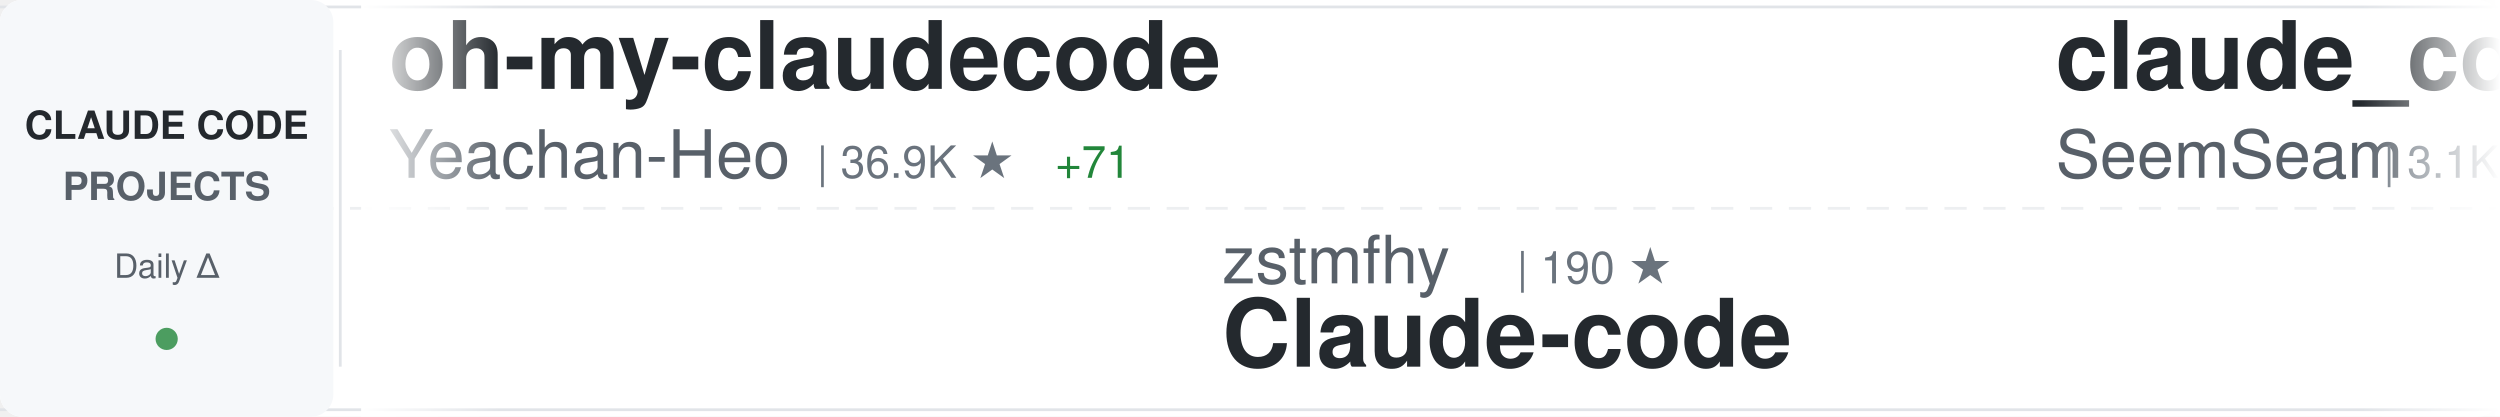
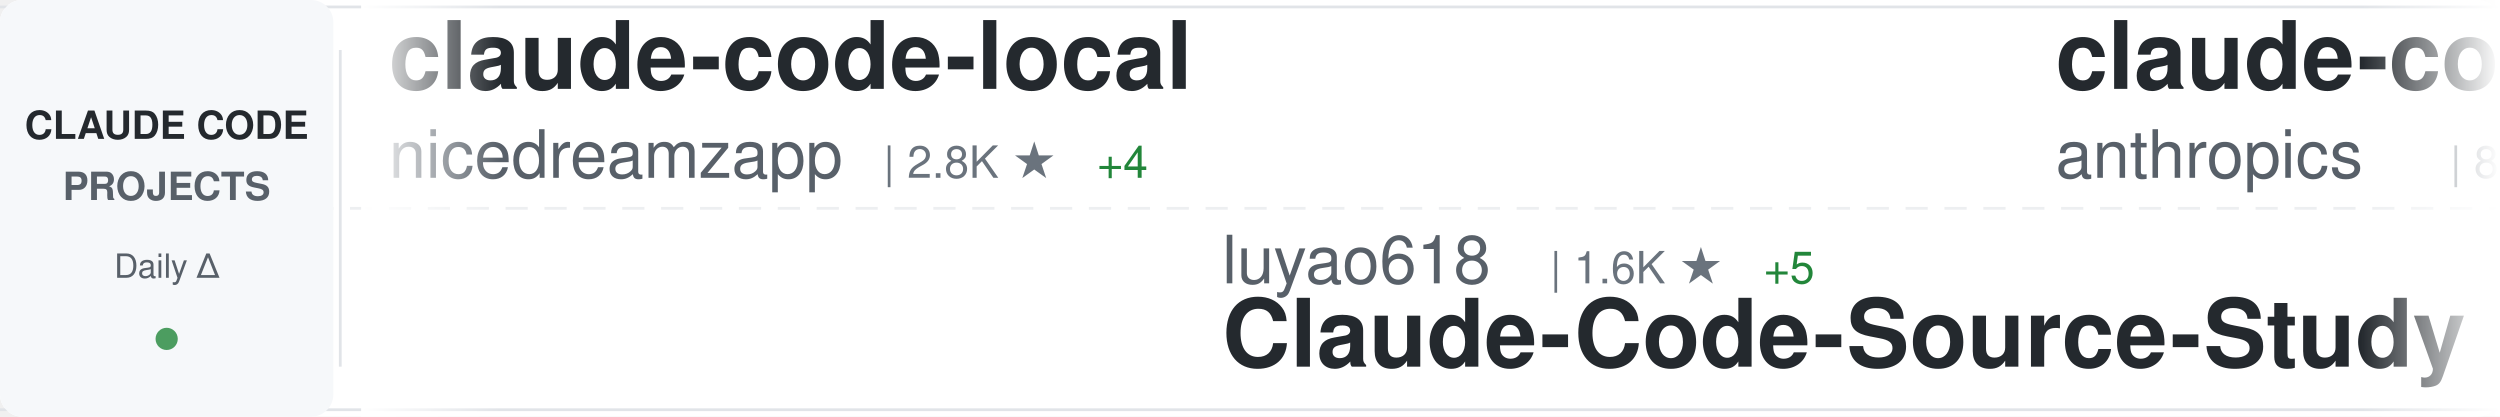
<svg xmlns="http://www.w3.org/2000/svg" width="900" height="150">
  <defs>
    <linearGradient id="awesomeLeftFade" x1="0%" y1="0%" x2="100%" y2="0%">
      <stop offset="0%" style="stop-color:#ffffff;stop-opacity:1" />
      <stop offset="100%" style="stop-color:#ffffff;stop-opacity:0" />
    </linearGradient>
    <linearGradient id="awesomeRightFade" x1="0%" y1="0%" x2="100%" y2="0%">
      <stop offset="0%" style="stop-color:#ffffff;stop-opacity:0" />
      <stop offset="100%" style="stop-color:#ffffff;stop-opacity:1" />
    </linearGradient>
  </defs>
  <rect width="900" height="150" fill="#ffffff" rx="8" />
  <rect x="0" y="2" width="900" height="1" fill="#e1e4e8" />
  <rect x="0" y="147" width="900" height="1" fill="#e1e4e8" />
  <line x1="0" y1="75" x2="900" y2="75" stroke="#e1e4e8" stroke-width="1" stroke-dasharray="8 6" opacity="0.6" />
  <rect x="0" y="0" width="120" height="150" fill="#f6f8fa" rx="8" />
  <text x="60" y="50" font-family="-apple-system, BlinkMacSystemFont, 'Segoe UI', Helvetica, Arial, sans-serif" font-size="14" font-weight="600" fill="#24292e" text-anchor="middle">CLAUDE CODE</text>
  <text x="60" y="72" font-family="-apple-system, BlinkMacSystemFont, 'Segoe UI', Helvetica, Arial, sans-serif" font-size="14" font-weight="600" fill="#586069" text-anchor="middle">PROJECTS</text>
  <text x="60" y="100" font-family="-apple-system, BlinkMacSystemFont, 'Segoe UI', Helvetica, Arial, sans-serif" font-size="12" font-weight="500" fill="#586069" text-anchor="middle">Daily Δ</text>
  <circle cx="60" cy="122" r="4" fill="#22863a" opacity="0.8" />
  <rect x="122" y="18" width="1" height="114" fill="#e1e4e8" />
  <clipPath id="awesomeTickerClip">
    <rect x="130" y="0" width="770" height="150" />
  </clipPath>
  <g clip-path="url(#awesomeTickerClip)">
    <g id="awesomeTickerItems">
      <animateTransform attributeName="transform" attributeType="XML" type="translate" from="0 0" to="-3000 0" dur="54s" repeatCount="indefinite" />
      <g transform="translate(0, 0)">
-         <text x="140" y="32" font-family="-apple-system, BlinkMacSystemFont, 'Segoe UI', Helvetica, Arial, sans-serif" font-size="34" font-weight="600" fill="#24292e">oh-my-claudecode</text>
-         <text x="140" y="64" font-family="-apple-system, BlinkMacSystemFont, 'Segoe UI', Helvetica, Arial, sans-serif" font-size="24" font-weight="400" fill="#586069">Yeachan-Heo</text>
-         <text x="294" y="64" font-family="-apple-system, BlinkMacSystemFont, 'Segoe UI', Helvetica, Arial, sans-serif" font-size="16" font-weight="500" fill="#6a737d">| 36.9K ★</text>
-         <text x="380" y="64" font-family="-apple-system, BlinkMacSystemFont, 'Segoe UI', Helvetica, Arial, sans-serif" font-size="16" font-weight="500" fill="#22863a"> +71</text>
+         <text x="140" y="32" font-family="-apple-system, BlinkMacSystemFont, 'Segoe UI', Helvetica, Arial, sans-serif" font-size="34" font-weight="600" fill="#24292e">claude-code-local</text>
+         <text x="140" y="64" font-family="-apple-system, BlinkMacSystemFont, 'Segoe UI', Helvetica, Arial, sans-serif" font-size="24" font-weight="400" fill="#586069">nicedreamzapp</text>
+         <text x="318" y="64" font-family="-apple-system, BlinkMacSystemFont, 'Segoe UI', Helvetica, Arial, sans-serif" font-size="16" font-weight="500" fill="#6a737d">| 2.8K ★</text>
+         <text x="395" y="64" font-family="-apple-system, BlinkMacSystemFont, 'Segoe UI', Helvetica, Arial, sans-serif" font-size="16" font-weight="500" fill="#22863a"> +4</text>
      </g>
      <g transform="translate(300, 0)">
-         <text x="140" y="102" font-family="-apple-system, BlinkMacSystemFont, 'Segoe UI', Helvetica, Arial, sans-serif" font-size="24" font-weight="400" fill="#586069">zstmfhy</text>
-         <text x="246" y="102" font-family="-apple-system, BlinkMacSystemFont, 'Segoe UI', Helvetica, Arial, sans-serif" font-size="16" font-weight="500" fill="#6a737d">| 190 ★</text>
-         <text x="140" y="132" font-family="-apple-system, BlinkMacSystemFont, 'Segoe UI', Helvetica, Arial, sans-serif" font-size="34" font-weight="600" fill="#24292e">Claude-code</text>
+         <text x="140" y="102" font-family="-apple-system, BlinkMacSystemFont, 'Segoe UI', Helvetica, Arial, sans-serif" font-size="24" font-weight="400" fill="#586069">luyao618</text>
+         <text x="258" y="102" font-family="-apple-system, BlinkMacSystemFont, 'Segoe UI', Helvetica, Arial, sans-serif" font-size="16" font-weight="500" fill="#6a737d">| 1.6K ★</text>
+         <text x="335" y="102" font-family="-apple-system, BlinkMacSystemFont, 'Segoe UI', Helvetica, Arial, sans-serif" font-size="16" font-weight="500" fill="#22863a"> +5</text>
+         <text x="140" y="132" font-family="-apple-system, BlinkMacSystemFont, 'Segoe UI', Helvetica, Arial, sans-serif" font-size="34" font-weight="600" fill="#24292e">Claude-Code-Source-Study</text>
      </g>
      <g transform="translate(600, 0)">
-         <text x="140" y="32" font-family="-apple-system, BlinkMacSystemFont, 'Segoe UI', Helvetica, Arial, sans-serif" font-size="34" font-weight="600" fill="#24292e">claude_codex_bridge</text>
-         <text x="140" y="64" font-family="-apple-system, BlinkMacSystemFont, 'Segoe UI', Helvetica, Arial, sans-serif" font-size="24" font-weight="400" fill="#586069">SeemSeam</text>
-         <text x="258" y="64" font-family="-apple-system, BlinkMacSystemFont, 'Segoe UI', Helvetica, Arial, sans-serif" font-size="16" font-weight="500" fill="#6a737d">| 3.1K ★</text>
-         <text x="335" y="64" font-family="-apple-system, BlinkMacSystemFont, 'Segoe UI', Helvetica, Arial, sans-serif" font-size="16" font-weight="500" fill="#22863a"> +12</text>
+         <text x="140" y="32" font-family="-apple-system, BlinkMacSystemFont, 'Segoe UI', Helvetica, Arial, sans-serif" font-size="34" font-weight="600" fill="#24292e">claude-code-base-action</text>
+         <text x="140" y="64" font-family="-apple-system, BlinkMacSystemFont, 'Segoe UI', Helvetica, Arial, sans-serif" font-size="24" font-weight="400" fill="#586069">anthropics</text>
+         <text x="282" y="64" font-family="-apple-system, BlinkMacSystemFont, 'Segoe UI', Helvetica, Arial, sans-serif" font-size="16" font-weight="500" fill="#6a737d">| 887 ★</text>
      </g>
      <g transform="translate(900, 0)">
-         <text x="140" y="102" font-family="-apple-system, BlinkMacSystemFont, 'Segoe UI', Helvetica, Arial, sans-serif" font-size="24" font-weight="400" fill="#586069">centminmod</text>
-         <text x="282" y="102" font-family="-apple-system, BlinkMacSystemFont, 'Segoe UI', Helvetica, Arial, sans-serif" font-size="16" font-weight="500" fill="#6a737d">| 2.4K ★</text>
-         <text x="359" y="102" font-family="-apple-system, BlinkMacSystemFont, 'Segoe UI', Helvetica, Arial, sans-serif" font-size="16" font-weight="500" fill="#22863a"> +2</text>
-         <text x="140" y="132" font-family="-apple-system, BlinkMacSystemFont, 'Segoe UI', Helvetica, Arial, sans-serif" font-size="34" font-weight="600" fill="#24292e">my-claude-code-setup</text>
+         <text x="140" y="102" font-family="-apple-system, BlinkMacSystemFont, 'Segoe UI', Helvetica, Arial, sans-serif" font-size="24" font-weight="400" fill="#586069">zebbern</text>
+         <text x="246" y="102" font-family="-apple-system, BlinkMacSystemFont, 'Segoe UI', Helvetica, Arial, sans-serif" font-size="16" font-weight="500" fill="#6a737d">| 4.3K ★</text>
+         <text x="323" y="102" font-family="-apple-system, BlinkMacSystemFont, 'Segoe UI', Helvetica, Arial, sans-serif" font-size="16" font-weight="500" fill="#22863a"> +2</text>
+         <text x="140" y="132" font-family="-apple-system, BlinkMacSystemFont, 'Segoe UI', Helvetica, Arial, sans-serif" font-size="34" font-weight="600" fill="#24292e">claude-code-guide</text>
      </g>
      <g transform="translate(1200, 0)">
-         <text x="140" y="32" font-family="-apple-system, BlinkMacSystemFont, 'Segoe UI', Helvetica, Arial, sans-serif" font-size="34" font-weight="600" fill="#24292e">claude-code-spec-workflo...</text>
-         <text x="140" y="64" font-family="-apple-system, BlinkMacSystemFont, 'Segoe UI', Helvetica, Arial, sans-serif" font-size="24" font-weight="400" fill="#586069">Pimzino</text>
-         <text x="246" y="64" font-family="-apple-system, BlinkMacSystemFont, 'Segoe UI', Helvetica, Arial, sans-serif" font-size="16" font-weight="500" fill="#6a737d">| 3.8K ★</text>
-         <text x="323" y="64" font-family="-apple-system, BlinkMacSystemFont, 'Segoe UI', Helvetica, Arial, sans-serif" font-size="16" font-weight="500" fill="#22863a"> +2</text>
+         <text x="140" y="32" font-family="-apple-system, BlinkMacSystemFont, 'Segoe UI', Helvetica, Arial, sans-serif" font-size="34" font-weight="600" fill="#24292e">Claude-code</text>
+         <text x="140" y="64" font-family="-apple-system, BlinkMacSystemFont, 'Segoe UI', Helvetica, Arial, sans-serif" font-size="24" font-weight="400" fill="#586069">fazxes</text>
+         <text x="234" y="64" font-family="-apple-system, BlinkMacSystemFont, 'Segoe UI', Helvetica, Arial, sans-serif" font-size="16" font-weight="500" fill="#6a737d">| 222 ★</text>
      </g>
      <g transform="translate(1500, 0)">
-         <text x="140" y="102" font-family="-apple-system, BlinkMacSystemFont, 'Segoe UI', Helvetica, Arial, sans-serif" font-size="24" font-weight="400" fill="#586069">OneRedOak</text>
-         <text x="270" y="102" font-family="-apple-system, BlinkMacSystemFont, 'Segoe UI', Helvetica, Arial, sans-serif" font-size="16" font-weight="500" fill="#6a737d">| 3.8K ★</text>
-         <text x="347" y="102" font-family="-apple-system, BlinkMacSystemFont, 'Segoe UI', Helvetica, Arial, sans-serif" font-size="16" font-weight="500" fill="#22863a"> +1</text>
-         <text x="140" y="132" font-family="-apple-system, BlinkMacSystemFont, 'Segoe UI', Helvetica, Arial, sans-serif" font-size="34" font-weight="600" fill="#24292e">claude-code-workflows</text>
+         <text x="140" y="102" font-family="-apple-system, BlinkMacSystemFont, 'Segoe UI', Helvetica, Arial, sans-serif" font-size="24" font-weight="400" fill="#586069">Piebald-AI</text>
+         <text x="282" y="102" font-family="-apple-system, BlinkMacSystemFont, 'Segoe UI', Helvetica, Arial, sans-serif" font-size="16" font-weight="500" fill="#6a737d">| 11.3K ★</text>
+         <text x="368" y="102" font-family="-apple-system, BlinkMacSystemFont, 'Segoe UI', Helvetica, Arial, sans-serif" font-size="16" font-weight="500" fill="#22863a"> +31</text>
+         <text x="140" y="132" font-family="-apple-system, BlinkMacSystemFont, 'Segoe UI', Helvetica, Arial, sans-serif" font-size="34" font-weight="600" fill="#24292e">claude-code-system-promp...</text>
      </g>
      <g transform="translate(1800, 0)">
-         <text x="140" y="32" font-family="-apple-system, BlinkMacSystemFont, 'Segoe UI', Helvetica, Arial, sans-serif" font-size="34" font-weight="600" fill="#24292e">claude-code-telegram</text>
-         <text x="140" y="64" font-family="-apple-system, BlinkMacSystemFont, 'Segoe UI', Helvetica, Arial, sans-serif" font-size="24" font-weight="400" fill="#586069">RichardAtCT</text>
-         <text x="294" y="64" font-family="-apple-system, BlinkMacSystemFont, 'Segoe UI', Helvetica, Arial, sans-serif" font-size="16" font-weight="500" fill="#6a737d">| 2.7K ★</text>
-         <text x="371" y="64" font-family="-apple-system, BlinkMacSystemFont, 'Segoe UI', Helvetica, Arial, sans-serif" font-size="16" font-weight="500" fill="#22863a"> +4</text>
+         <text x="140" y="32" font-family="-apple-system, BlinkMacSystemFont, 'Segoe UI', Helvetica, Arial, sans-serif" font-size="34" font-weight="600" fill="#24292e">edmunds-claude-code</text>
+         <text x="140" y="64" font-family="-apple-system, BlinkMacSystemFont, 'Segoe UI', Helvetica, Arial, sans-serif" font-size="24" font-weight="400" fill="#586069">edmund-io</text>
+         <text x="270" y="64" font-family="-apple-system, BlinkMacSystemFont, 'Segoe UI', Helvetica, Arial, sans-serif" font-size="16" font-weight="500" fill="#6a737d">| 1.5K ★</text>
+         <text x="347" y="64" font-family="-apple-system, BlinkMacSystemFont, 'Segoe UI', Helvetica, Arial, sans-serif" font-size="16" font-weight="500" fill="#22863a"> +1</text>
      </g>
      <g transform="translate(2100, 0)">
-         <text x="140" y="102" font-family="-apple-system, BlinkMacSystemFont, 'Segoe UI', Helvetica, Arial, sans-serif" font-size="24" font-weight="400" fill="#586069">lintsinghua</text>
-         <text x="294" y="102" font-family="-apple-system, BlinkMacSystemFont, 'Segoe UI', Helvetica, Arial, sans-serif" font-size="16" font-weight="500" fill="#6a737d">| 3.7K ★</text>
-         <text x="371" y="102" font-family="-apple-system, BlinkMacSystemFont, 'Segoe UI', Helvetica, Arial, sans-serif" font-size="16" font-weight="500" fill="#22863a"> +9</text>
-         <text x="140" y="132" font-family="-apple-system, BlinkMacSystemFont, 'Segoe UI', Helvetica, Arial, sans-serif" font-size="34" font-weight="600" fill="#24292e">claude-code-book</text>
+         <text x="140" y="102" font-family="-apple-system, BlinkMacSystemFont, 'Segoe UI', Helvetica, Arial, sans-serif" font-size="24" font-weight="400" fill="#586069">router-for-me</text>
+         <text x="318" y="102" font-family="-apple-system, BlinkMacSystemFont, 'Segoe UI', Helvetica, Arial, sans-serif" font-size="16" font-weight="500" fill="#6a737d">| 38.3K ★</text>
+         <text x="404" y="102" font-family="-apple-system, BlinkMacSystemFont, 'Segoe UI', Helvetica, Arial, sans-serif" font-size="16" font-weight="500" fill="#22863a"> +113</text>
+         <text x="140" y="132" font-family="-apple-system, BlinkMacSystemFont, 'Segoe UI', Helvetica, Arial, sans-serif" font-size="34" font-weight="600" fill="#24292e">CLIProxyAPI</text>
      </g>
      <g transform="translate(2400, 0)">
-         <text x="140" y="32" font-family="-apple-system, BlinkMacSystemFont, 'Segoe UI', Helvetica, Arial, sans-serif" font-size="34" font-weight="600" fill="#24292e">claude-code-webui</text>
-         <text x="140" y="64" font-family="-apple-system, BlinkMacSystemFont, 'Segoe UI', Helvetica, Arial, sans-serif" font-size="24" font-weight="400" fill="#586069">sugyan</text>
-         <text x="234" y="64" font-family="-apple-system, BlinkMacSystemFont, 'Segoe UI', Helvetica, Arial, sans-serif" font-size="16" font-weight="500" fill="#6a737d">| 1.1K ★</text>
-         <text x="311" y="64" font-family="-apple-system, BlinkMacSystemFont, 'Segoe UI', Helvetica, Arial, sans-serif" font-size="16" font-weight="500" fill="#22863a"> +4</text>
+         <text x="140" y="32" font-family="-apple-system, BlinkMacSystemFont, 'Segoe UI', Helvetica, Arial, sans-serif" font-size="34" font-weight="600" fill="#24292e">claude-code-source</text>
+         <text x="140" y="64" font-family="-apple-system, BlinkMacSystemFont, 'Segoe UI', Helvetica, Arial, sans-serif" font-size="24" font-weight="400" fill="#586069">JrCx7scC</text>
+         <text x="258" y="64" font-family="-apple-system, BlinkMacSystemFont, 'Segoe UI', Helvetica, Arial, sans-serif" font-size="16" font-weight="500" fill="#6a737d">| 370 ★</text>
      </g>
      <g transform="translate(2700, 0)">
-         <text x="140" y="102" font-family="-apple-system, BlinkMacSystemFont, 'Segoe UI', Helvetica, Arial, sans-serif" font-size="24" font-weight="400" fill="#586069">disler</text>
-         <text x="234" y="102" font-family="-apple-system, BlinkMacSystemFont, 'Segoe UI', Helvetica, Arial, sans-serif" font-size="16" font-weight="500" fill="#6a737d">| 3.8K ★</text>
-         <text x="311" y="102" font-family="-apple-system, BlinkMacSystemFont, 'Segoe UI', Helvetica, Arial, sans-serif" font-size="16" font-weight="500" fill="#22863a"> +2</text>
-         <text x="140" y="132" font-family="-apple-system, BlinkMacSystemFont, 'Segoe UI', Helvetica, Arial, sans-serif" font-size="34" font-weight="600" fill="#24292e">claude-code-hooks-master...</text>
+         <text x="140" y="102" font-family="-apple-system, BlinkMacSystemFont, 'Segoe UI', Helvetica, Arial, sans-serif" font-size="24" font-weight="400" fill="#586069">jqueryscript</text>
+         <text x="306" y="102" font-family="-apple-system, BlinkMacSystemFont, 'Segoe UI', Helvetica, Arial, sans-serif" font-size="16" font-weight="500" fill="#6a737d">| 440 ★</text>
+         <text x="374" y="102" font-family="-apple-system, BlinkMacSystemFont, 'Segoe UI', Helvetica, Arial, sans-serif" font-size="16" font-weight="500" fill="#22863a"> +2</text>
+         <text x="140" y="132" font-family="-apple-system, BlinkMacSystemFont, 'Segoe UI', Helvetica, Arial, sans-serif" font-size="34" font-weight="600" fill="#24292e">awesome-claude-code</text>
      </g>
      <g transform="translate(3000, 0)">
-         <text x="140" y="32" font-family="-apple-system, BlinkMacSystemFont, 'Segoe UI', Helvetica, Arial, sans-serif" font-size="34" font-weight="600" fill="#24292e">oh-my-claudecode</text>
-         <text x="140" y="64" font-family="-apple-system, BlinkMacSystemFont, 'Segoe UI', Helvetica, Arial, sans-serif" font-size="24" font-weight="400" fill="#586069">Yeachan-Heo</text>
-         <text x="294" y="64" font-family="-apple-system, BlinkMacSystemFont, 'Segoe UI', Helvetica, Arial, sans-serif" font-size="16" font-weight="500" fill="#6a737d">| 36.9K ★</text>
-         <text x="380" y="64" font-family="-apple-system, BlinkMacSystemFont, 'Segoe UI', Helvetica, Arial, sans-serif" font-size="16" font-weight="500" fill="#22863a"> +71</text>
+         <text x="140" y="32" font-family="-apple-system, BlinkMacSystemFont, 'Segoe UI', Helvetica, Arial, sans-serif" font-size="34" font-weight="600" fill="#24292e">claude-code-local</text>
+         <text x="140" y="64" font-family="-apple-system, BlinkMacSystemFont, 'Segoe UI', Helvetica, Arial, sans-serif" font-size="24" font-weight="400" fill="#586069">nicedreamzapp</text>
+         <text x="318" y="64" font-family="-apple-system, BlinkMacSystemFont, 'Segoe UI', Helvetica, Arial, sans-serif" font-size="16" font-weight="500" fill="#6a737d">| 2.8K ★</text>
+         <text x="395" y="64" font-family="-apple-system, BlinkMacSystemFont, 'Segoe UI', Helvetica, Arial, sans-serif" font-size="16" font-weight="500" fill="#22863a"> +4</text>
      </g>
      <g transform="translate(3300, 0)">
-         <text x="140" y="102" font-family="-apple-system, BlinkMacSystemFont, 'Segoe UI', Helvetica, Arial, sans-serif" font-size="24" font-weight="400" fill="#586069">zstmfhy</text>
-         <text x="246" y="102" font-family="-apple-system, BlinkMacSystemFont, 'Segoe UI', Helvetica, Arial, sans-serif" font-size="16" font-weight="500" fill="#6a737d">| 190 ★</text>
-         <text x="140" y="132" font-family="-apple-system, BlinkMacSystemFont, 'Segoe UI', Helvetica, Arial, sans-serif" font-size="34" font-weight="600" fill="#24292e">Claude-code</text>
+         <text x="140" y="102" font-family="-apple-system, BlinkMacSystemFont, 'Segoe UI', Helvetica, Arial, sans-serif" font-size="24" font-weight="400" fill="#586069">luyao618</text>
+         <text x="258" y="102" font-family="-apple-system, BlinkMacSystemFont, 'Segoe UI', Helvetica, Arial, sans-serif" font-size="16" font-weight="500" fill="#6a737d">| 1.6K ★</text>
+         <text x="335" y="102" font-family="-apple-system, BlinkMacSystemFont, 'Segoe UI', Helvetica, Arial, sans-serif" font-size="16" font-weight="500" fill="#22863a"> +5</text>
+         <text x="140" y="132" font-family="-apple-system, BlinkMacSystemFont, 'Segoe UI', Helvetica, Arial, sans-serif" font-size="34" font-weight="600" fill="#24292e">Claude-Code-Source-Study</text>
      </g>
      <g transform="translate(3600, 0)">
-         <text x="140" y="32" font-family="-apple-system, BlinkMacSystemFont, 'Segoe UI', Helvetica, Arial, sans-serif" font-size="34" font-weight="600" fill="#24292e">claude_codex_bridge</text>
-         <text x="140" y="64" font-family="-apple-system, BlinkMacSystemFont, 'Segoe UI', Helvetica, Arial, sans-serif" font-size="24" font-weight="400" fill="#586069">SeemSeam</text>
-         <text x="258" y="64" font-family="-apple-system, BlinkMacSystemFont, 'Segoe UI', Helvetica, Arial, sans-serif" font-size="16" font-weight="500" fill="#6a737d">| 3.1K ★</text>
-         <text x="335" y="64" font-family="-apple-system, BlinkMacSystemFont, 'Segoe UI', Helvetica, Arial, sans-serif" font-size="16" font-weight="500" fill="#22863a"> +12</text>
+         <text x="140" y="32" font-family="-apple-system, BlinkMacSystemFont, 'Segoe UI', Helvetica, Arial, sans-serif" font-size="34" font-weight="600" fill="#24292e">claude-code-base-action</text>
+         <text x="140" y="64" font-family="-apple-system, BlinkMacSystemFont, 'Segoe UI', Helvetica, Arial, sans-serif" font-size="24" font-weight="400" fill="#586069">anthropics</text>
+         <text x="282" y="64" font-family="-apple-system, BlinkMacSystemFont, 'Segoe UI', Helvetica, Arial, sans-serif" font-size="16" font-weight="500" fill="#6a737d">| 887 ★</text>
      </g>
      <g transform="translate(3900, 0)">
-         <text x="140" y="102" font-family="-apple-system, BlinkMacSystemFont, 'Segoe UI', Helvetica, Arial, sans-serif" font-size="24" font-weight="400" fill="#586069">centminmod</text>
-         <text x="282" y="102" font-family="-apple-system, BlinkMacSystemFont, 'Segoe UI', Helvetica, Arial, sans-serif" font-size="16" font-weight="500" fill="#6a737d">| 2.4K ★</text>
-         <text x="359" y="102" font-family="-apple-system, BlinkMacSystemFont, 'Segoe UI', Helvetica, Arial, sans-serif" font-size="16" font-weight="500" fill="#22863a"> +2</text>
-         <text x="140" y="132" font-family="-apple-system, BlinkMacSystemFont, 'Segoe UI', Helvetica, Arial, sans-serif" font-size="34" font-weight="600" fill="#24292e">my-claude-code-setup</text>
+         <text x="140" y="102" font-family="-apple-system, BlinkMacSystemFont, 'Segoe UI', Helvetica, Arial, sans-serif" font-size="24" font-weight="400" fill="#586069">zebbern</text>
+         <text x="246" y="102" font-family="-apple-system, BlinkMacSystemFont, 'Segoe UI', Helvetica, Arial, sans-serif" font-size="16" font-weight="500" fill="#6a737d">| 4.3K ★</text>
+         <text x="323" y="102" font-family="-apple-system, BlinkMacSystemFont, 'Segoe UI', Helvetica, Arial, sans-serif" font-size="16" font-weight="500" fill="#22863a"> +2</text>
+         <text x="140" y="132" font-family="-apple-system, BlinkMacSystemFont, 'Segoe UI', Helvetica, Arial, sans-serif" font-size="34" font-weight="600" fill="#24292e">claude-code-guide</text>
      </g>
    </g>
  </g>
  <rect x="130" y="0" width="50" height="150" fill="url(#awesomeLeftFade)" />
  <rect x="850" y="0" width="50" height="150" fill="url(#awesomeRightFade)" />
</svg>
